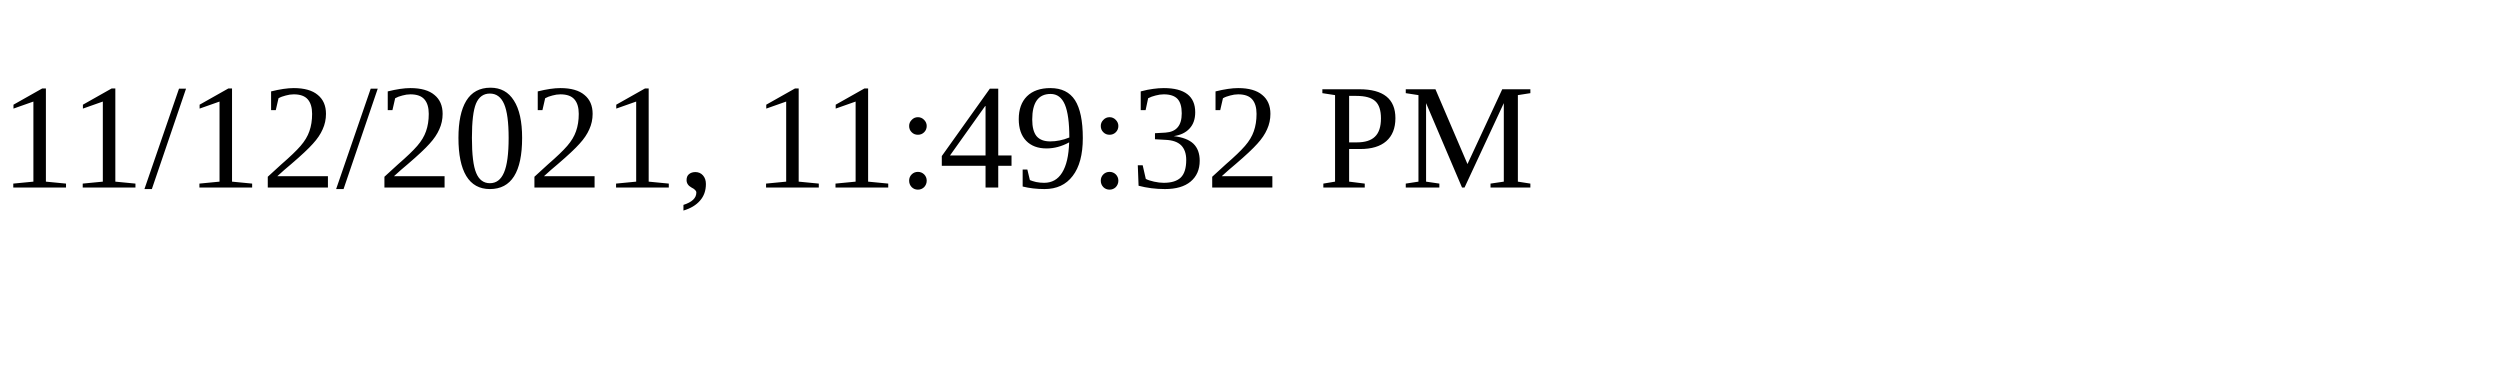
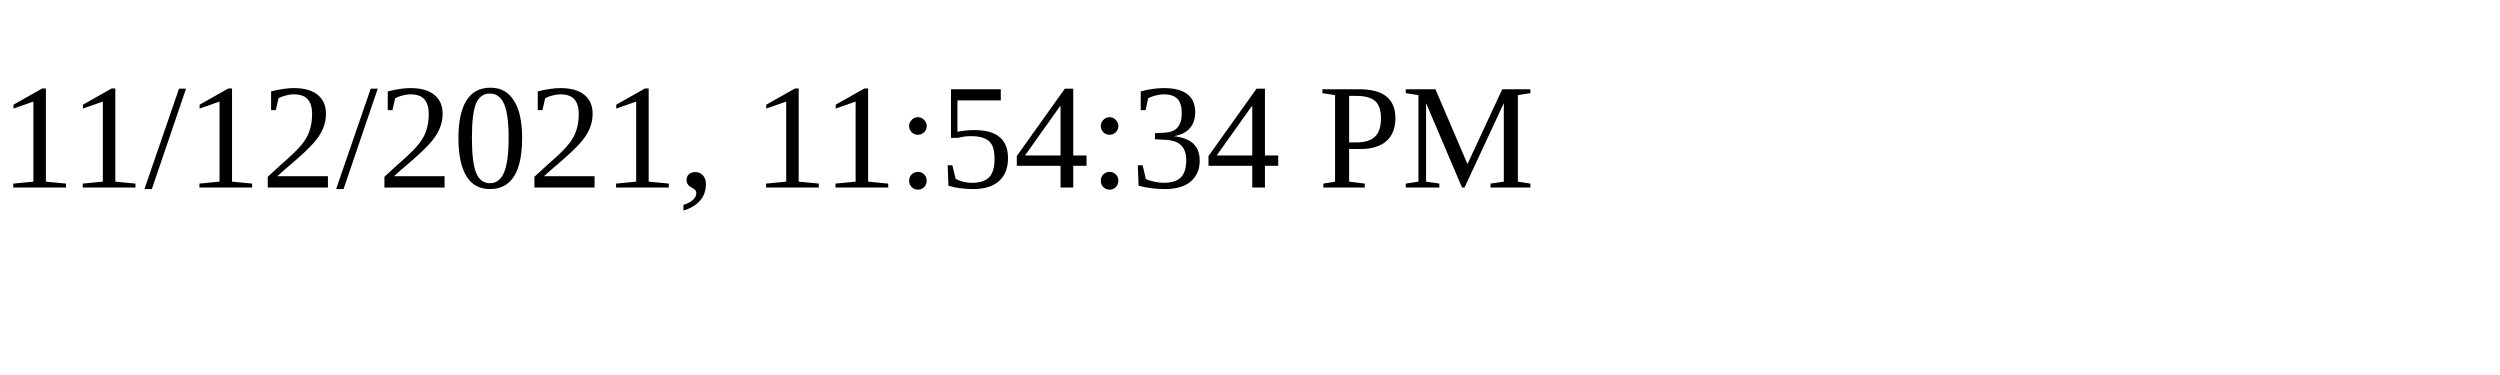
<svg xmlns="http://www.w3.org/2000/svg" height="30" width="200">
-   <text x="0" y="15">11/12/2021, 11:49:32 PM</text>
+   <text x="0" y="15">11/12/2021, 11:54:34 PM</text>
</svg>
